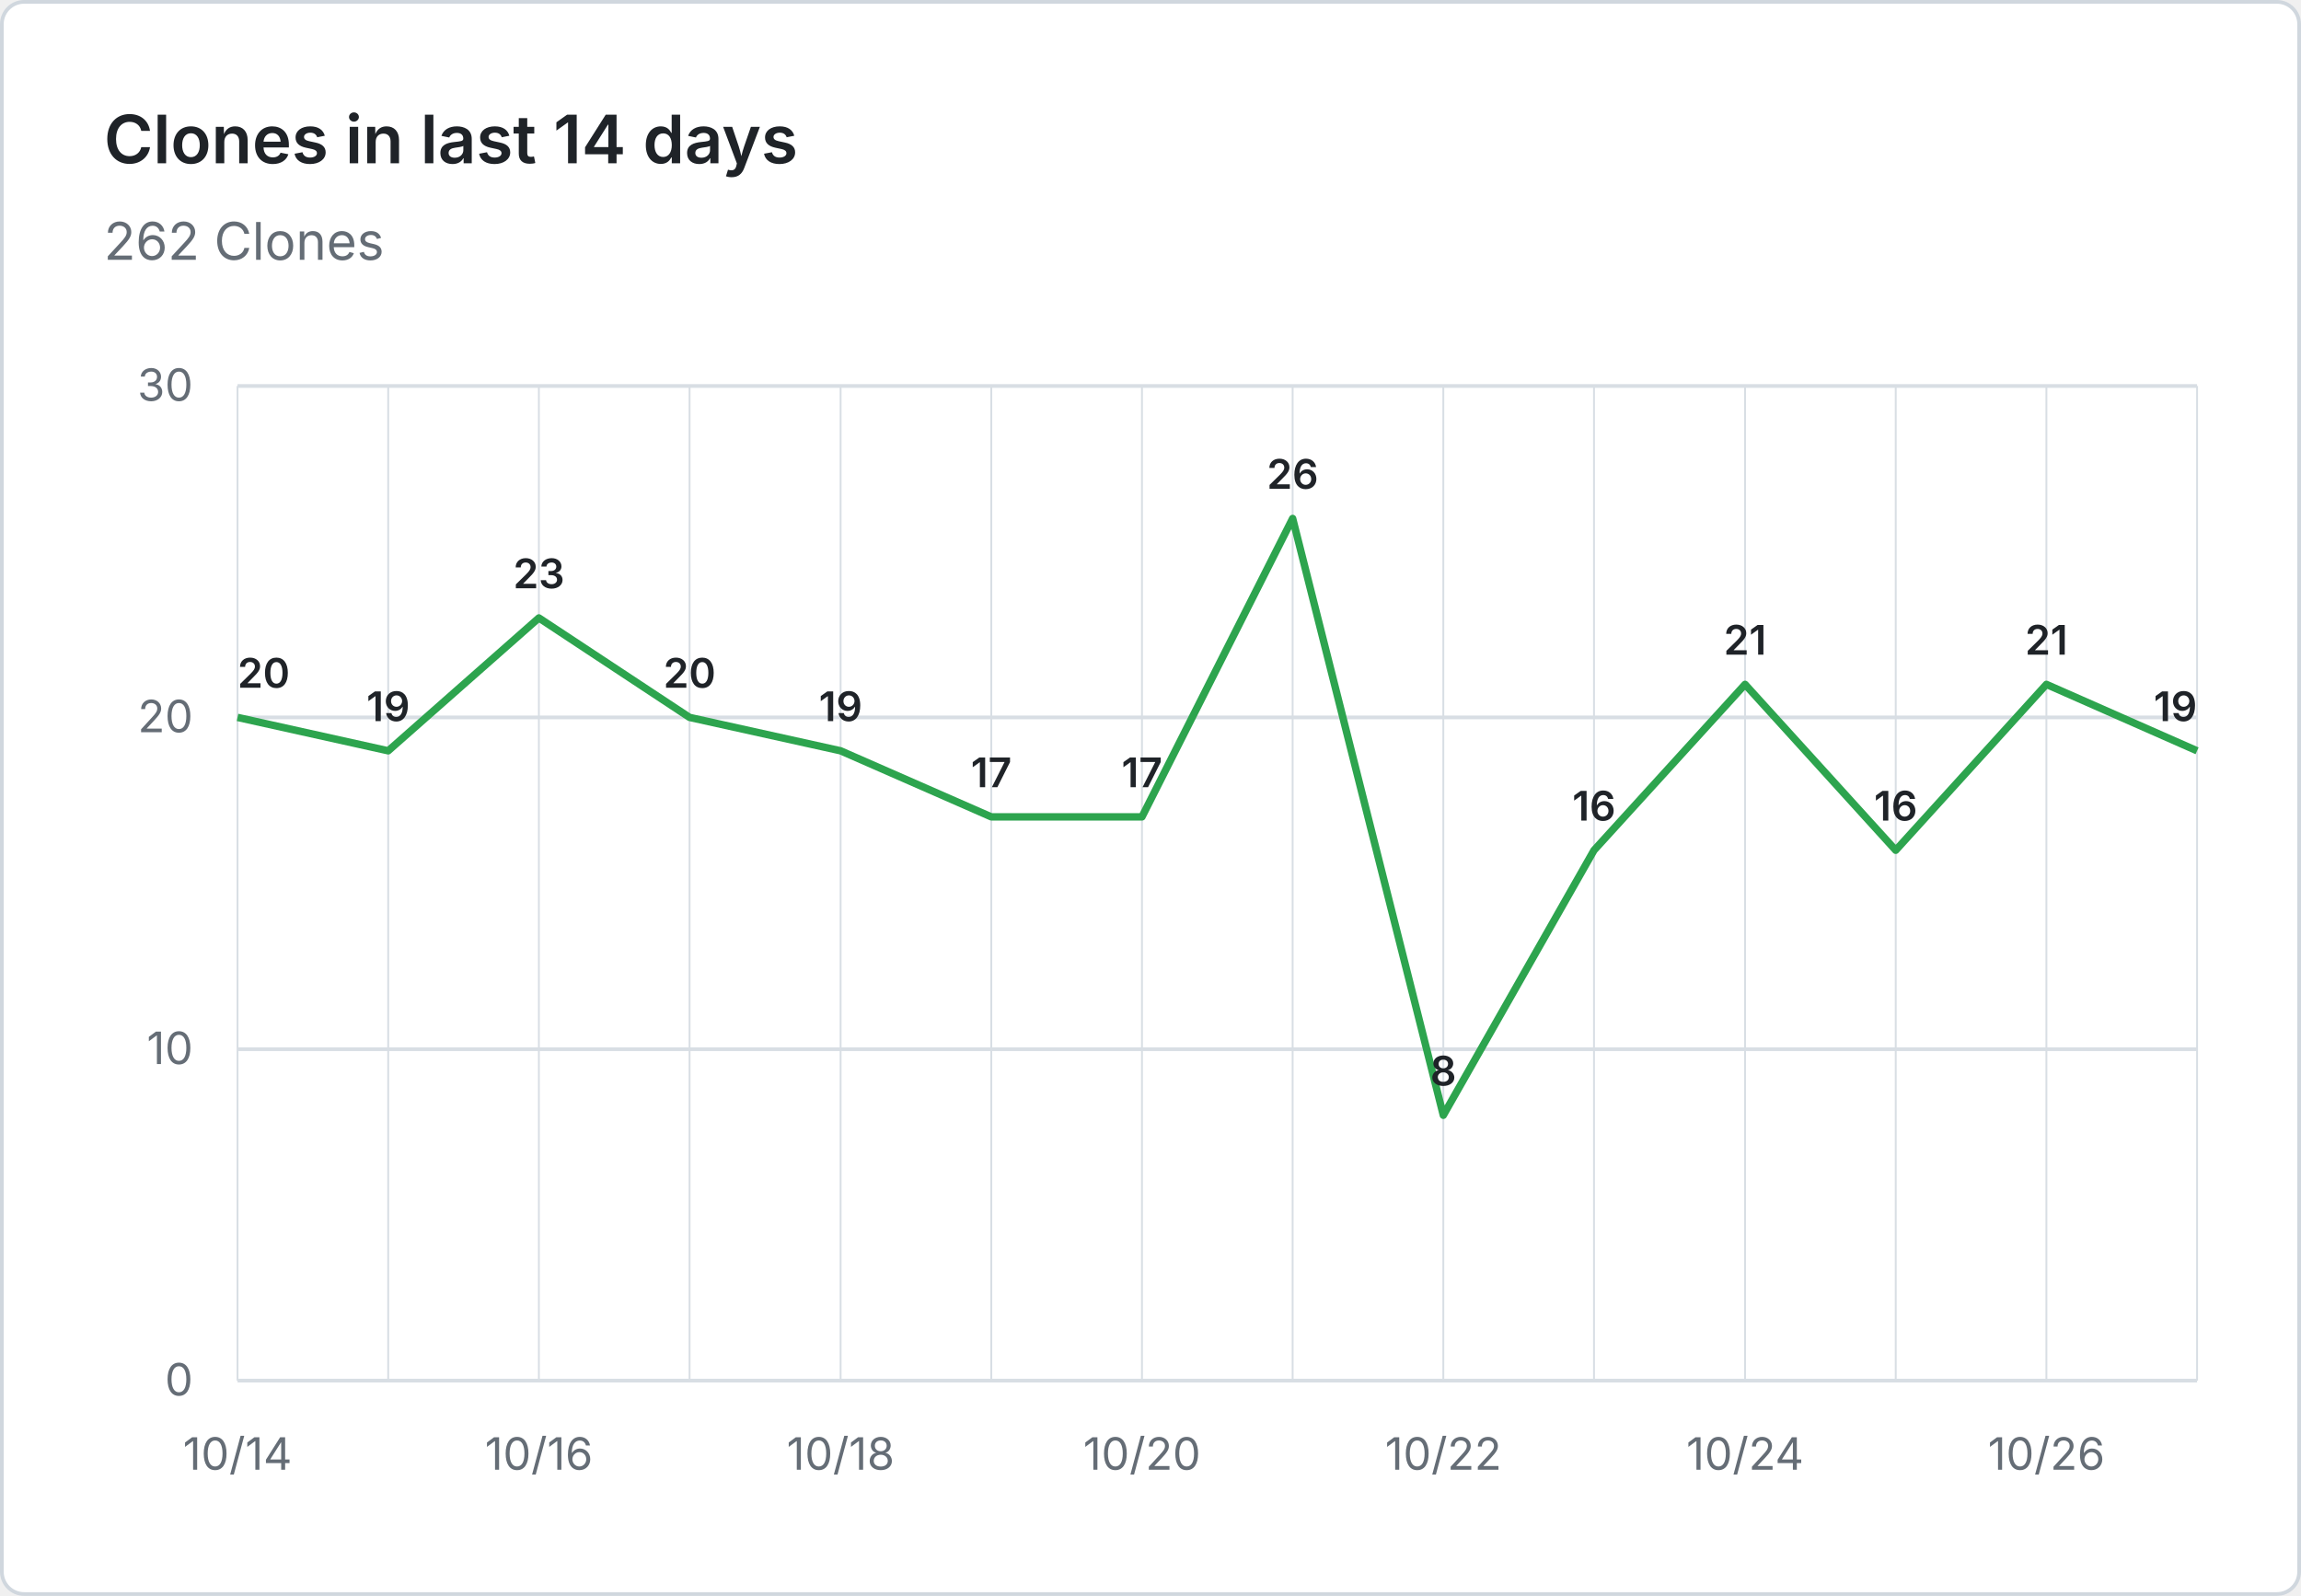
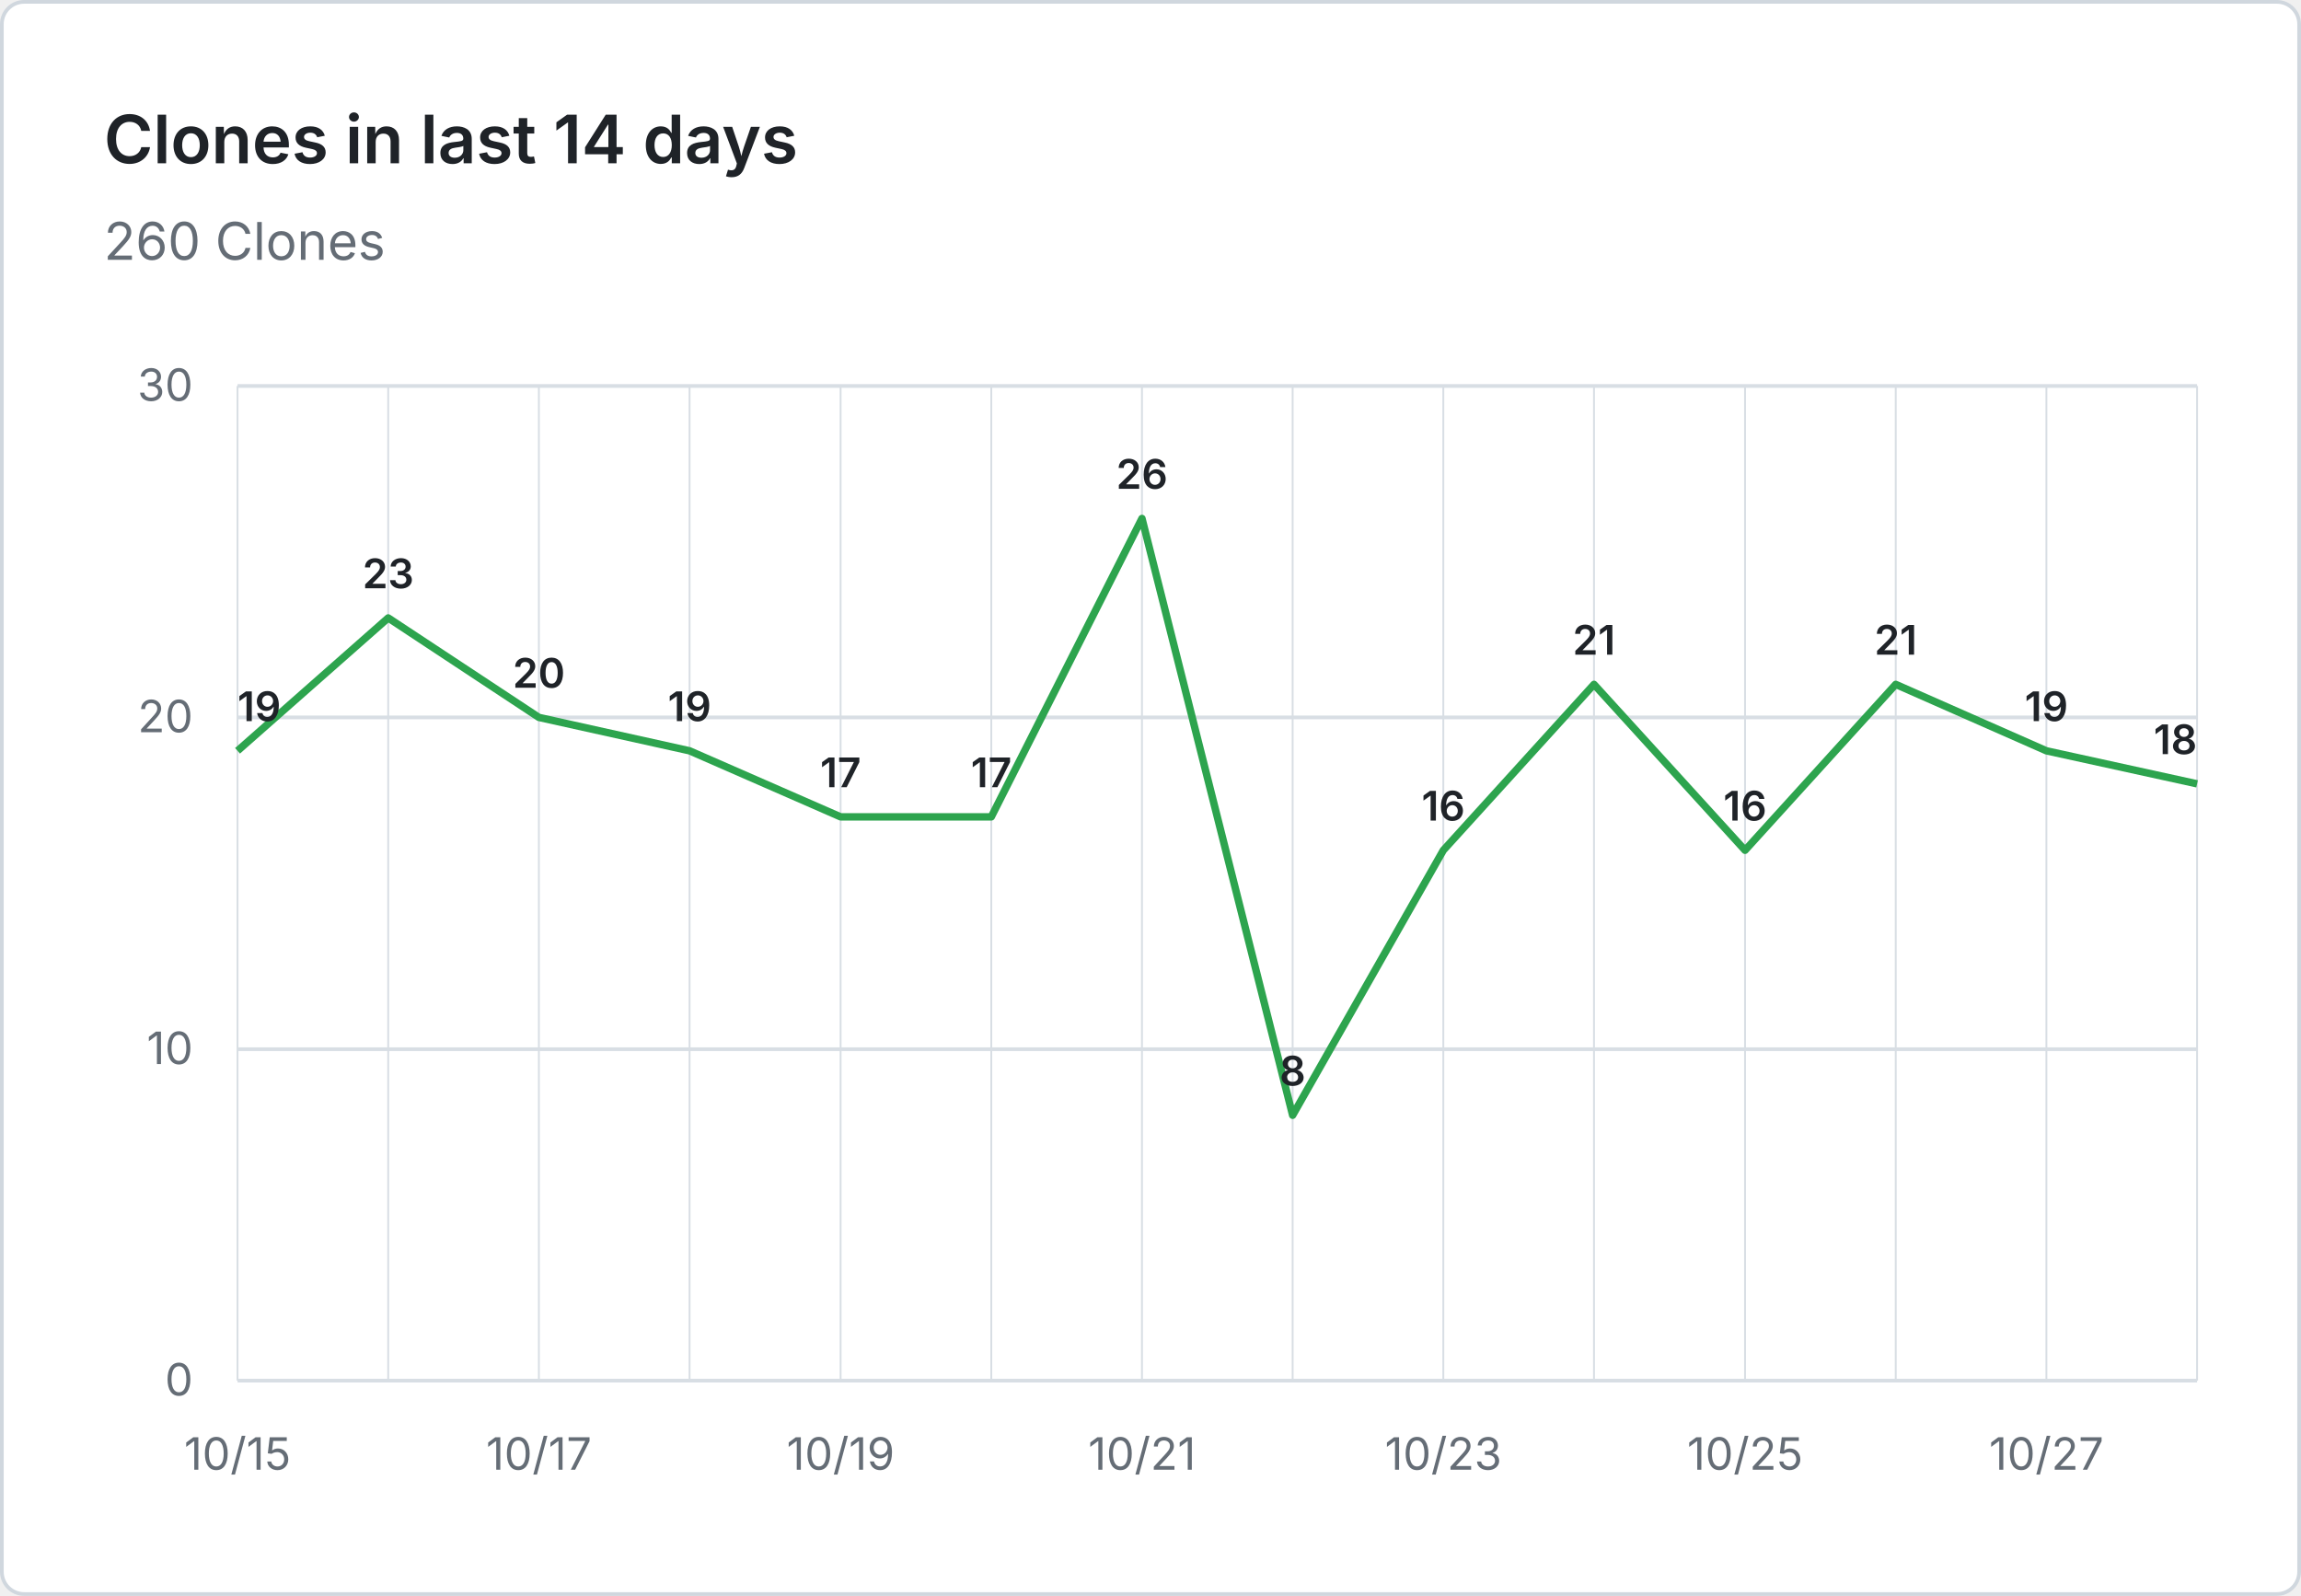
- <svg xmlns="http://www.w3.org/2000/svg" viewBox="0 0 620 430" width="620" height="430" role="img" aria-label="Clones in last 14 days: 262 Clones">
+ <svg xmlns="http://www.w3.org/2000/svg" viewBox="0 0 620 430" width="620" height="430" role="img" aria-label="Clones in last 14 days: 260 Clones">
  <rect x="0.5" y="0.5" width="619" height="429" fill="#ffffff" stroke="#d0d7de" rx="6" />
  <g font-family="system-ui, -apple-system, 'Segoe UI', sans-serif">
    <text x="28" y="44" fill="#1f2328" font-size="18" font-weight="600">Clones in last 14 days</text>
-     <text x="28" y="70" fill="#656d76" font-size="14">262 Clones</text>
+     <text x="28" y="70" fill="#656d76" font-size="14">260 Clones</text>
    <line x1="64" y1="372.0" x2="592" y2="372.0" stroke="#d8dee4" stroke-width="1" />
    <text x="52" y="376.0" text-anchor="end" fill="#656d76" font-size="12">0</text>
    <line x1="64" y1="282.7" x2="592" y2="282.7" stroke="#d8dee4" stroke-width="1" />
    <text x="52" y="286.7" text-anchor="end" fill="#656d76" font-size="12">10</text>
    <line x1="64" y1="193.3" x2="592" y2="193.3" stroke="#d8dee4" stroke-width="1" />
    <text x="52" y="197.3" text-anchor="end" fill="#656d76" font-size="12">20</text>
    <line x1="64" y1="104.0" x2="592" y2="104.0" stroke="#d8dee4" stroke-width="1" />
    <text x="52" y="108.0" text-anchor="end" fill="#656d76" font-size="12">30</text>
    <line x1="64.0" y1="104" x2="64.0" y2="372" stroke="#d8dee4" stroke-width="0.5" />
    <line x1="104.6" y1="104" x2="104.6" y2="372" stroke="#d8dee4" stroke-width="0.5" />
    <line x1="145.2" y1="104" x2="145.2" y2="372" stroke="#d8dee4" stroke-width="0.5" />
    <line x1="185.8" y1="104" x2="185.8" y2="372" stroke="#d8dee4" stroke-width="0.5" />
    <line x1="226.5" y1="104" x2="226.5" y2="372" stroke="#d8dee4" stroke-width="0.5" />
    <line x1="267.1" y1="104" x2="267.1" y2="372" stroke="#d8dee4" stroke-width="0.5" />
    <line x1="307.7" y1="104" x2="307.7" y2="372" stroke="#d8dee4" stroke-width="0.5" />
    <line x1="348.3" y1="104" x2="348.3" y2="372" stroke="#d8dee4" stroke-width="0.5" />
    <line x1="388.9" y1="104" x2="388.9" y2="372" stroke="#d8dee4" stroke-width="0.5" />
    <line x1="429.5" y1="104" x2="429.5" y2="372" stroke="#d8dee4" stroke-width="0.5" />
    <line x1="470.2" y1="104" x2="470.2" y2="372" stroke="#d8dee4" stroke-width="0.5" />
    <line x1="510.8" y1="104" x2="510.8" y2="372" stroke="#d8dee4" stroke-width="0.5" />
    <line x1="551.4" y1="104" x2="551.4" y2="372" stroke="#d8dee4" stroke-width="0.5" />
    <line x1="592.0" y1="104" x2="592.0" y2="372" stroke="#d8dee4" stroke-width="0.5" />
-     <text x="64.0" y="396" text-anchor="middle" fill="#656d76" font-size="12">10/14</text>
-     <text x="145.2" y="396" text-anchor="middle" fill="#656d76" font-size="12">10/16</text>
-     <text x="226.5" y="396" text-anchor="middle" fill="#656d76" font-size="12">10/18</text>
-     <text x="307.7" y="396" text-anchor="middle" fill="#656d76" font-size="12">10/20</text>
-     <text x="388.9" y="396" text-anchor="middle" fill="#656d76" font-size="12">10/22</text>
-     <text x="470.2" y="396" text-anchor="middle" fill="#656d76" font-size="12">10/24</text>
-     <text x="551.4" y="396" text-anchor="middle" fill="#656d76" font-size="12">10/26</text>
-     <path d="M 64.0 193.3 L 104.6 202.3 L 145.2 166.5 L 185.8 193.3 L 226.5 202.3 L 267.1 220.1 L 307.7 220.1 L 348.3 139.7 L 388.9 300.5 L 429.5 229.1 L 470.2 184.4 L 510.8 229.1 L 551.4 184.4 L 592.0 202.3" fill="none" stroke="#2da44e" stroke-width="2" stroke-linejoin="round" />
-     <text x="64.0" y="185.3" text-anchor="start" fill="#1f2328" font-size="11" font-weight="600">20</text>
-     <text x="104.6" y="194.3" text-anchor="middle" fill="#1f2328" font-size="11" font-weight="600">19</text>
-     <text x="145.2" y="158.5" text-anchor="middle" fill="#1f2328" font-size="11" font-weight="600">23</text>
-     <text x="185.8" y="185.3" text-anchor="middle" fill="#1f2328" font-size="11" font-weight="600">20</text>
-     <text x="226.5" y="194.3" text-anchor="middle" fill="#1f2328" font-size="11" font-weight="600">19</text>
+     <text x="64.0" y="396" text-anchor="middle" fill="#656d76" font-size="12">10/15</text>
+     <text x="145.2" y="396" text-anchor="middle" fill="#656d76" font-size="12">10/17</text>
+     <text x="226.5" y="396" text-anchor="middle" fill="#656d76" font-size="12">10/19</text>
+     <text x="307.7" y="396" text-anchor="middle" fill="#656d76" font-size="12">10/21</text>
+     <text x="388.9" y="396" text-anchor="middle" fill="#656d76" font-size="12">10/23</text>
+     <text x="470.2" y="396" text-anchor="middle" fill="#656d76" font-size="12">10/25</text>
+     <text x="551.4" y="396" text-anchor="middle" fill="#656d76" font-size="12">10/27</text>
+     <path d="M 64.0 202.3 L 104.6 166.5 L 145.2 193.3 L 185.8 202.3 L 226.5 220.1 L 267.1 220.1 L 307.7 139.7 L 348.3 300.5 L 388.9 229.1 L 429.5 184.4 L 470.2 229.1 L 510.8 184.4 L 551.4 202.3 L 592.0 211.2" fill="none" stroke="#2da44e" stroke-width="2" stroke-linejoin="round" />
+     <text x="64.0" y="194.3" text-anchor="start" fill="#1f2328" font-size="11" font-weight="600">19</text>
+     <text x="104.6" y="158.5" text-anchor="middle" fill="#1f2328" font-size="11" font-weight="600">23</text>
+     <text x="145.2" y="185.3" text-anchor="middle" fill="#1f2328" font-size="11" font-weight="600">20</text>
+     <text x="185.8" y="194.3" text-anchor="middle" fill="#1f2328" font-size="11" font-weight="600">19</text>
+     <text x="226.5" y="212.1" text-anchor="middle" fill="#1f2328" font-size="11" font-weight="600">17</text>
    <text x="267.1" y="212.1" text-anchor="middle" fill="#1f2328" font-size="11" font-weight="600">17</text>
-     <text x="307.7" y="212.1" text-anchor="middle" fill="#1f2328" font-size="11" font-weight="600">17</text>
-     <text x="348.3" y="131.7" text-anchor="middle" fill="#1f2328" font-size="11" font-weight="600">26</text>
-     <text x="388.9" y="292.5" text-anchor="middle" fill="#1f2328" font-size="11" font-weight="600">8</text>
-     <text x="429.5" y="221.1" text-anchor="middle" fill="#1f2328" font-size="11" font-weight="600">16</text>
-     <text x="470.2" y="176.4" text-anchor="middle" fill="#1f2328" font-size="11" font-weight="600">21</text>
-     <text x="510.8" y="221.1" text-anchor="middle" fill="#1f2328" font-size="11" font-weight="600">16</text>
-     <text x="551.4" y="176.4" text-anchor="middle" fill="#1f2328" font-size="11" font-weight="600">21</text>
-     <text x="592.0" y="194.3" text-anchor="end" fill="#1f2328" font-size="11" font-weight="600">19</text>
+     <text x="307.7" y="131.7" text-anchor="middle" fill="#1f2328" font-size="11" font-weight="600">26</text>
+     <text x="348.3" y="292.5" text-anchor="middle" fill="#1f2328" font-size="11" font-weight="600">8</text>
+     <text x="388.9" y="221.1" text-anchor="middle" fill="#1f2328" font-size="11" font-weight="600">16</text>
+     <text x="429.5" y="176.4" text-anchor="middle" fill="#1f2328" font-size="11" font-weight="600">21</text>
+     <text x="470.2" y="221.1" text-anchor="middle" fill="#1f2328" font-size="11" font-weight="600">16</text>
+     <text x="510.8" y="176.4" text-anchor="middle" fill="#1f2328" font-size="11" font-weight="600">21</text>
+     <text x="551.4" y="194.3" text-anchor="middle" fill="#1f2328" font-size="11" font-weight="600">19</text>
+     <text x="592.0" y="203.2" text-anchor="end" fill="#1f2328" font-size="11" font-weight="600">18</text>
  </g>
</svg>
